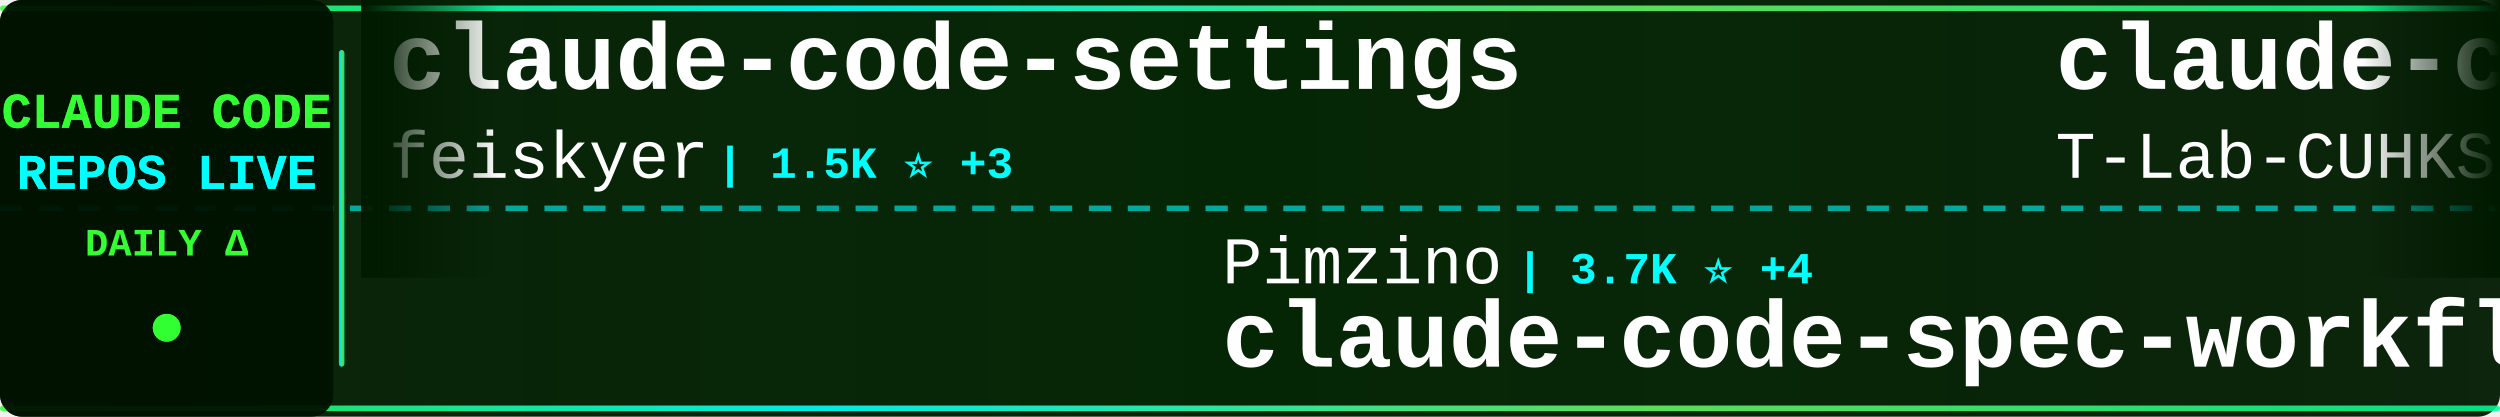
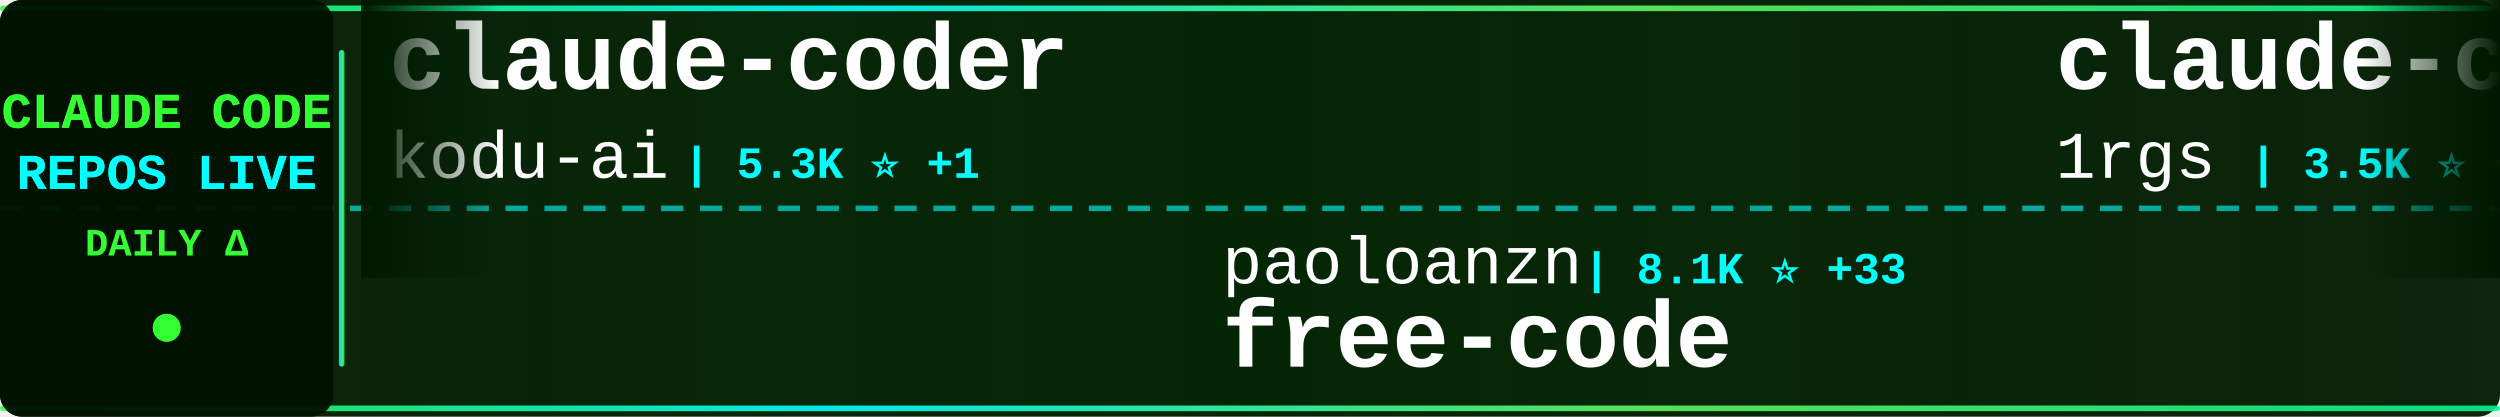
<svg xmlns="http://www.w3.org/2000/svg" width="900" height="150">
  <defs>
    <linearGradient id="tickerBg" x1="0%" y1="0%" x2="100%" y2="0%">
      <stop offset="0%" style="stop-color:#001a00;stop-opacity:0.95" />
      <stop offset="50%" style="stop-color:#002200;stop-opacity:0.98" />
      <stop offset="100%" style="stop-color:#001a00;stop-opacity:0.95" />
    </linearGradient>
    <linearGradient id="borderGrad" x1="0%" y1="0%" x2="100%" y2="0%">
      <stop offset="0%" style="stop-color:#33ff33;stop-opacity:0.85">
        <animate attributeName="stop-opacity" values="0.85;1;0.85" dur="2s" repeatCount="indefinite" />
      </stop>
      <stop offset="33%" style="stop-color:#00ffff;stop-opacity:0.9">
        <animate attributeName="stop-opacity" values="0.9;1;0.9" dur="2.2s" repeatCount="indefinite" />
      </stop>
      <stop offset="66%" style="stop-color:#66ff66;stop-opacity:0.85">
        <animate attributeName="stop-opacity" values="0.85;1;0.85" dur="1.8s" repeatCount="indefinite" />
      </stop>
      <stop offset="100%" style="stop-color:#00ff99;stop-opacity:0.85">
        <animate attributeName="stop-opacity" values="0.85;1;0.85" dur="2s" repeatCount="indefinite" />
      </stop>
    </linearGradient>
    <filter id="textGlow">
      <feGaussianBlur stdDeviation="0.1" result="coloredBlur" />
      <feMerge>
        <feMergeNode in="coloredBlur" />
        <feMergeNode in="SourceGraphic" />
      </feMerge>
    </filter>
    <filter id="metricGlow">
      <feGaussianBlur stdDeviation="0.2" result="coloredBlur" />
      <feMerge>
        <feMergeNode in="coloredBlur" />
        <feMergeNode in="SourceGraphic" />
      </feMerge>
    </filter>
    <linearGradient id="leftFade" x1="0%" y1="0%" x2="100%" y2="0%">
      <stop offset="0%" style="stop-color:#001a00;stop-opacity:1" />
      <stop offset="100%" style="stop-color:#001a00;stop-opacity:0" />
    </linearGradient>
    <linearGradient id="rightFade" x1="0%" y1="0%" x2="100%" y2="0%">
      <stop offset="0%" style="stop-color:#001a00;stop-opacity:0" />
      <stop offset="100%" style="stop-color:#001a00;stop-opacity:1" />
    </linearGradient>
  </defs>
  <rect width="900" height="150" fill="url(#tickerBg)" rx="8" />
  <rect x="0" y="2" width="900" height="2" fill="url(#borderGrad)" rx="1" />
  <rect x="0" y="146" width="900" height="2" fill="url(#borderGrad)" rx="1" />
  <line x1="0" y1="75" x2="900" y2="75" stroke="#00ffff" stroke-width="2" stroke-dasharray="8 6" opacity="0.6" />
  <rect x="0" y="0" width="120" height="150" fill="#001100" opacity="0.95" rx="8" />
  <text x="60" y="46" font-family="'Courier New', monospace" font-size="18" font-weight="bold" fill="#33ff33" text-anchor="middle" filter="url(#textGlow)">
    CLAUDE CODE
  </text>
  <text x="60" y="68" font-family="'Courier New', monospace" font-size="18" font-weight="bold" fill="#00ffff" text-anchor="middle" filter="url(#textGlow)">
    REPOS LIVE
  </text>
  <text x="60" y="92" font-family="'Courier New', monospace" font-size="14" font-weight="bold" fill="#33ff33" text-anchor="middle">
    DAILY Δ
  </text>
  <circle cx="60" cy="118" r="5" fill="#33ff33" filter="url(#metricGlow)">
    <animate attributeName="r" values="4;6;4" dur="1.5s" repeatCount="indefinite" />
    <animate attributeName="opacity" values="0.6;1;0.6" dur="1.5s" repeatCount="indefinite" />
  </circle>
  <rect x="122" y="18" width="2" height="114" fill="url(#borderGrad)" rx="1" />
  <clipPath id="tickerClip">
    <rect x="130" y="0" width="770" height="150" />
  </clipPath>
  <g clip-path="url(#tickerClip)">
    <g id="tickerItems">
      <animateTransform attributeName="transform" attributeType="XML" type="translate" from="0 0" to="-3000 0" dur="54s" repeatCount="indefinite" />
      <g transform="translate(0, 0)">
-         <text x="140" y="32" font-family="'Courier New', monospace" font-size="34" font-weight="bold" fill="#ffffff">claude-code-settings</text>
-         <text x="140" y="64" font-family="'Courier New', monospace" font-size="24" font-weight="normal" fill="#ffffff" opacity="1.0">feiskyer</text>
-         <text x="258" y="64" font-family="'Courier New', monospace" font-size="16" font-weight="bold" fill="#00ffff"> | 1.5K ⭐ +3</text>
+         <text x="140" y="32" font-family="'Courier New', monospace" font-size="34" font-weight="bold" fill="#ffffff">claude-coder</text>
+         <text x="140" y="64" font-family="'Courier New', monospace" font-size="24" font-weight="normal" fill="#ffffff" opacity="1.0">kodu-ai</text>
+         <text x="246" y="64" font-family="'Courier New', monospace" font-size="16" font-weight="bold" fill="#00ffff"> | 5.3K ⭐ +1</text>
      </g>
      <g transform="translate(300, 0)">
-         <text x="140" y="102" font-family="'Courier New', monospace" font-size="24" font-weight="normal" fill="#ffffff" opacity="1.0">Pimzino</text>
-         <text x="246" y="102" font-family="'Courier New', monospace" font-size="16" font-weight="bold" fill="#00ffff"> | 3.7K ⭐ +4</text>
-         <text x="140" y="132" font-family="'Courier New', monospace" font-size="34" font-weight="bold" fill="#ffffff">claude-code-spec-workflo...</text>
+         <text x="140" y="102" font-family="'Courier New', monospace" font-size="24" font-weight="normal" fill="#ffffff" opacity="1.0">paoloanzn</text>
+         <text x="270" y="102" font-family="'Courier New', monospace" font-size="16" font-weight="bold" fill="#00ffff"> | 8.1K ⭐ +33</text>
+         <text x="140" y="132" font-family="'Courier New', monospace" font-size="34" font-weight="bold" fill="#ffffff">free-code</text>
      </g>
      <g transform="translate(600, 0)">
-         <text x="140" y="32" font-family="'Courier New', monospace" font-size="34" font-weight="bold" fill="#ffffff">claude-code</text>
-         <text x="140" y="64" font-family="'Courier New', monospace" font-size="24" font-weight="normal" fill="#ffffff" opacity="1.0">T-Lab-CUHKSZ</text>
-         <text x="306" y="64" font-family="'Courier New', monospace" font-size="16" font-weight="bold" fill="#00ffff"> | 292 ⭐ +1</text>
+         <text x="140" y="32" font-family="'Courier New', monospace" font-size="34" font-weight="bold" fill="#ffffff">claude-code-proxy</text>
+         <text x="140" y="64" font-family="'Courier New', monospace" font-size="24" font-weight="normal" fill="#ffffff" opacity="1.0">1rgs</text>
+         <text x="210" y="64" font-family="'Courier New', monospace" font-size="16" font-weight="bold" fill="#00ffff"> | 3.5K ⭐ +5</text>
      </g>
      <g transform="translate(900, 0)">
-         <text x="140" y="102" font-family="'Courier New', monospace" font-size="24" font-weight="normal" fill="#ffffff" opacity="1.0">JrCx7scC</text>
-         <text x="258" y="102" font-family="'Courier New', monospace" font-size="16" font-weight="bold" fill="#00ffff"> | 359 ⭐</text>
-         <text x="140" y="132" font-family="'Courier New', monospace" font-size="34" font-weight="bold" fill="#ffffff">claude-code-source</text>
+         <text x="140" y="102" font-family="'Courier New', monospace" font-size="24" font-weight="normal" fill="#ffffff" opacity="1.0">Windy3f3f3f3f</text>
+         <text x="318" y="102" font-family="'Courier New', monospace" font-size="16" font-weight="bold" fill="#00ffff"> | 2.0K ⭐ +11</text>
+         <text x="140" y="132" font-family="'Courier New', monospace" font-size="34" font-weight="bold" fill="#ffffff">how-claude-code-works</text>
      </g>
      <g transform="translate(1200, 0)">
-         <text x="140" y="32" font-family="'Courier New', monospace" font-size="34" font-weight="bold" fill="#ffffff">claude-task-master</text>
-         <text x="140" y="64" font-family="'Courier New', monospace" font-size="24" font-weight="normal" fill="#ffffff" opacity="1.0">eyaltoledano</text>
-         <text x="306" y="64" font-family="'Courier New', monospace" font-size="16" font-weight="bold" fill="#00ffff"> | 26.8K ⭐ +56</text>
+         <text x="140" y="32" font-family="'Courier New', monospace" font-size="34" font-weight="bold" fill="#ffffff">oh-my-claudecode</text>
+         <text x="140" y="64" font-family="'Courier New', monospace" font-size="24" font-weight="normal" fill="#ffffff" opacity="1.0">Yeachan-Heo</text>
+         <text x="294" y="64" font-family="'Courier New', monospace" font-size="16" font-weight="bold" fill="#00ffff"> | 31.1K ⭐ +187</text>
      </g>
      <g transform="translate(1500, 0)">
-         <text x="140" y="102" font-family="'Courier New', monospace" font-size="24" font-weight="normal" fill="#ffffff" opacity="1.0">RichardAtCT</text>
-         <text x="294" y="102" font-family="'Courier New', monospace" font-size="16" font-weight="bold" fill="#00ffff"> | 2.5K ⭐ +5</text>
-         <text x="140" y="132" font-family="'Courier New', monospace" font-size="34" font-weight="bold" fill="#ffffff">claude-code-telegram</text>
+         <text x="140" y="102" font-family="'Courier New', monospace" font-size="24" font-weight="normal" fill="#ffffff" opacity="1.0">darcyegb</text>
+         <text x="258" y="102" font-family="'Courier New', monospace" font-size="16" font-weight="bold" fill="#00ffff"> | 672 ⭐ +4</text>
+         <text x="140" y="132" font-family="'Courier New', monospace" font-size="34" font-weight="bold" fill="#ffffff">ClaudeCodeAgents</text>
      </g>
      <g transform="translate(1800, 0)">
-         <text x="140" y="32" font-family="'Courier New', monospace" font-size="34" font-weight="bold" fill="#ffffff">claude-code-local</text>
-         <text x="140" y="64" font-family="'Courier New', monospace" font-size="24" font-weight="normal" fill="#ffffff" opacity="1.0">nicedreamzapp</text>
-         <text x="318" y="64" font-family="'Courier New', monospace" font-size="16" font-weight="bold" fill="#00ffff"> | 2.1K ⭐ +68</text>
+         <text x="140" y="32" font-family="'Courier New', monospace" font-size="34" font-weight="bold" fill="#ffffff">claude-code-source-code-...</text>
+         <text x="140" y="64" font-family="'Courier New', monospace" font-size="24" font-weight="normal" fill="#ffffff" opacity="1.0">ghuntley</text>
+         <text x="258" y="64" font-family="'Courier New', monospace" font-size="16" font-weight="bold" fill="#00ffff"> | 974 ⭐</text>
      </g>
      <g transform="translate(2100, 0)">
-         <text x="140" y="102" font-family="'Courier New', monospace" font-size="24" font-weight="normal" fill="#ffffff" opacity="1.0">lowcortisolprogrammer</text>
-         <text x="414" y="102" font-family="'Courier New', monospace" font-size="16" font-weight="bold" fill="#00ffff"> | 173 ⭐</text>
-         <text x="140" y="132" font-family="'Courier New', monospace" font-size="34" font-weight="bold" fill="#ffffff">claude-code</text>
+         <text x="140" y="102" font-family="'Courier New', monospace" font-size="24" font-weight="normal" fill="#ffffff" opacity="1.0">alirezarezvani</text>
+         <text x="330" y="102" font-family="'Courier New', monospace" font-size="16" font-weight="bold" fill="#00ffff"> | 12.6K ⭐ +132</text>
+         <text x="140" y="132" font-family="'Courier New', monospace" font-size="34" font-weight="bold" fill="#ffffff">claude-skills</text>
      </g>
      <g transform="translate(2400, 0)">
-         <text x="140" y="32" font-family="'Courier New', monospace" font-size="34" font-weight="bold" fill="#ffffff">claude-code</text>
-         <text x="140" y="64" font-family="'Courier New', monospace" font-size="24" font-weight="normal" fill="#ffffff" opacity="1.0">VineeTagarwaL-code</text>
-         <text x="378" y="64" font-family="'Courier New', monospace" font-size="16" font-weight="bold" fill="#00ffff"> | 273 ⭐</text>
+         <text x="140" y="32" font-family="'Courier New', monospace" font-size="34" font-weight="bold" fill="#ffffff">claude-code-spec-workflo...</text>
+         <text x="140" y="64" font-family="'Courier New', monospace" font-size="24" font-weight="normal" fill="#ffffff" opacity="1.0">Pimzino</text>
+         <text x="246" y="64" font-family="'Courier New', monospace" font-size="16" font-weight="bold" fill="#00ffff"> | 3.7K ⭐ +9</text>
      </g>
      <g transform="translate(2700, 0)">
-         <text x="140" y="102" font-family="'Courier New', monospace" font-size="24" font-weight="normal" fill="#ffffff" opacity="1.0">AICoderTudou</text>
-         <text x="306" y="102" font-family="'Courier New', monospace" font-size="16" font-weight="bold" fill="#00ffff"> | 494 ⭐ +1</text>
-         <text x="140" y="132" font-family="'Courier New', monospace" font-size="34" font-weight="bold" fill="#ffffff">claude-code-tudou</text>
+         <text x="140" y="102" font-family="'Courier New', monospace" font-size="24" font-weight="normal" fill="#ffffff" opacity="1.0">luongnv89</text>
+         <text x="270" y="102" font-family="'Courier New', monospace" font-size="16" font-weight="bold" fill="#00ffff"> | 28.6K ⭐ +196</text>
+         <text x="140" y="132" font-family="'Courier New', monospace" font-size="34" font-weight="bold" fill="#ffffff">claude-howto</text>
      </g>
      <g transform="translate(3000, 0)">
-         <text x="140" y="32" font-family="'Courier New', monospace" font-size="34" font-weight="bold" fill="#ffffff">claude-code-settings</text>
-         <text x="140" y="64" font-family="'Courier New', monospace" font-size="24" font-weight="normal" fill="#ffffff" opacity="1.0">feiskyer</text>
-         <text x="258" y="64" font-family="'Courier New', monospace" font-size="16" font-weight="bold" fill="#00ffff"> | 1.5K ⭐ +3</text>
+         <text x="140" y="32" font-family="'Courier New', monospace" font-size="34" font-weight="bold" fill="#ffffff">claude-coder</text>
+         <text x="140" y="64" font-family="'Courier New', monospace" font-size="24" font-weight="normal" fill="#ffffff" opacity="1.0">kodu-ai</text>
+         <text x="246" y="64" font-family="'Courier New', monospace" font-size="16" font-weight="bold" fill="#00ffff"> | 5.3K ⭐ +1</text>
      </g>
      <g transform="translate(3300, 0)">
-         <text x="140" y="102" font-family="'Courier New', monospace" font-size="24" font-weight="normal" fill="#ffffff" opacity="1.0">Pimzino</text>
-         <text x="246" y="102" font-family="'Courier New', monospace" font-size="16" font-weight="bold" fill="#00ffff"> | 3.7K ⭐ +4</text>
-         <text x="140" y="132" font-family="'Courier New', monospace" font-size="34" font-weight="bold" fill="#ffffff">claude-code-spec-workflo...</text>
+         <text x="140" y="102" font-family="'Courier New', monospace" font-size="24" font-weight="normal" fill="#ffffff" opacity="1.0">paoloanzn</text>
+         <text x="270" y="102" font-family="'Courier New', monospace" font-size="16" font-weight="bold" fill="#00ffff"> | 8.1K ⭐ +33</text>
+         <text x="140" y="132" font-family="'Courier New', monospace" font-size="34" font-weight="bold" fill="#ffffff">free-code</text>
      </g>
      <g transform="translate(3600, 0)">
-         <text x="140" y="32" font-family="'Courier New', monospace" font-size="34" font-weight="bold" fill="#ffffff">claude-code</text>
-         <text x="140" y="64" font-family="'Courier New', monospace" font-size="24" font-weight="normal" fill="#ffffff" opacity="1.0">T-Lab-CUHKSZ</text>
-         <text x="306" y="64" font-family="'Courier New', monospace" font-size="16" font-weight="bold" fill="#00ffff"> | 292 ⭐ +1</text>
+         <text x="140" y="32" font-family="'Courier New', monospace" font-size="34" font-weight="bold" fill="#ffffff">claude-code-proxy</text>
+         <text x="140" y="64" font-family="'Courier New', monospace" font-size="24" font-weight="normal" fill="#ffffff" opacity="1.0">1rgs</text>
+         <text x="210" y="64" font-family="'Courier New', monospace" font-size="16" font-weight="bold" fill="#00ffff"> | 3.5K ⭐ +5</text>
      </g>
      <g transform="translate(3900, 0)">
-         <text x="140" y="102" font-family="'Courier New', monospace" font-size="24" font-weight="normal" fill="#ffffff" opacity="1.0">JrCx7scC</text>
-         <text x="258" y="102" font-family="'Courier New', monospace" font-size="16" font-weight="bold" fill="#00ffff"> | 359 ⭐</text>
-         <text x="140" y="132" font-family="'Courier New', monospace" font-size="34" font-weight="bold" fill="#ffffff">claude-code-source</text>
+         <text x="140" y="102" font-family="'Courier New', monospace" font-size="24" font-weight="normal" fill="#ffffff" opacity="1.0">Windy3f3f3f3f</text>
+         <text x="318" y="102" font-family="'Courier New', monospace" font-size="16" font-weight="bold" fill="#00ffff"> | 2.0K ⭐ +11</text>
+         <text x="140" y="132" font-family="'Courier New', monospace" font-size="34" font-weight="bold" fill="#ffffff">how-claude-code-works</text>
      </g>
    </g>
  </g>
  <rect x="130" y="0" width="50" height="100" fill="url(#leftFade)" />
  <rect x="850" y="0" width="50" height="100" fill="url(#rightFade)" />
</svg>
